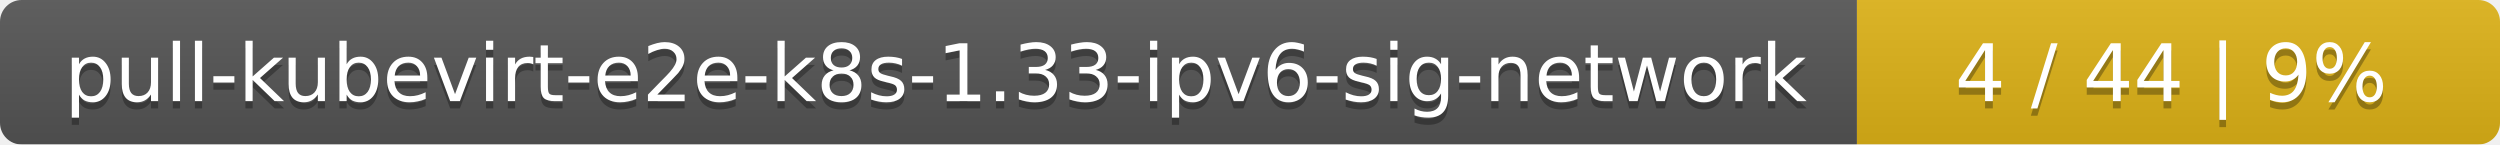
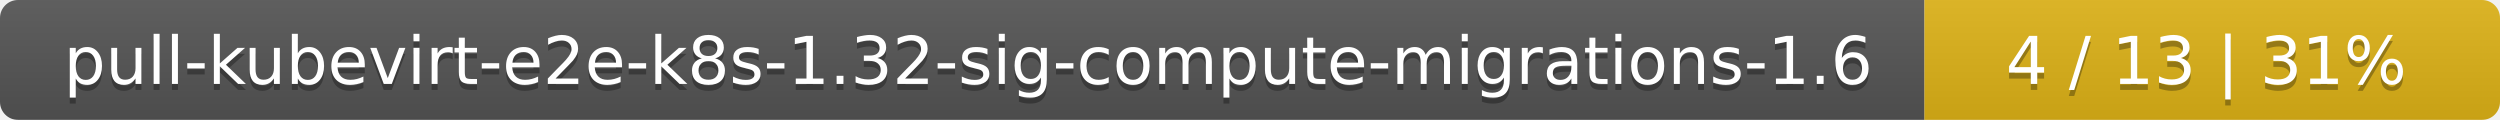
- <svg xmlns="http://www.w3.org/2000/svg" width="346" height="20">
+ <svg xmlns="http://www.w3.org/2000/svg" width="417" height="20">
  <linearGradient id="smooth" x2="0" y2="100%">
    <stop offset="0" stop-color="#bbb" stop-opacity=".1" />
    <stop offset="1" stop-opacity=".1" />
  </linearGradient>
  <mask id="round">
-     <rect width="346" height="20" rx="3" fill="#fff" />
+     <rect width="417" height="20" rx="3" fill="#fff" />
  </mask>
  <g mask="url(#round)">
-     <rect width="257" height="20" fill="#555" />
-     <rect x="257" width="89" height="20" fill="#dfb317" />
-     <rect width="346" height="20" fill="url(#smooth)" />
+     <rect width="321" height="20" fill="#555" />
+     <rect x="321" width="96" height="20" fill="#dfb317" />
+     <rect width="417" height="20" fill="url(#smooth)" />
  </g>
  <g fill="#fff" text-anchor="middle" font-family="DejaVu Sans,Verdana,Geneva,sans-serif" font-size="11">
-     <text x="129.5" y="15" fill="#010101" fill-opacity=".3">pull-kubevirt-e2e-k8s-1.33-ipv6-sig-network</text>
-     <text x="129.5" y="14">pull-kubevirt-e2e-k8s-1.33-ipv6-sig-network</text>
-     <text x="300.5" y="15" fill="#010101" fill-opacity=".3">4 / 44    |    9%</text>
-     <text x="300.5" y="14">4 / 44    |    9%</text>
+     <text x="161.5" y="15" fill="#010101" fill-opacity=".3">pull-kubevirt-e2e-k8s-1.32-sig-compute-migrations-1.6</text>
+     <text x="161.5" y="14">pull-kubevirt-e2e-k8s-1.32-sig-compute-migrations-1.6</text>
+     <text x="368" y="15" fill="#010101" fill-opacity=".3">4 / 13    |    31%</text>
+     <text x="368" y="14">4 / 13    |    31%</text>
  </g>
</svg>
